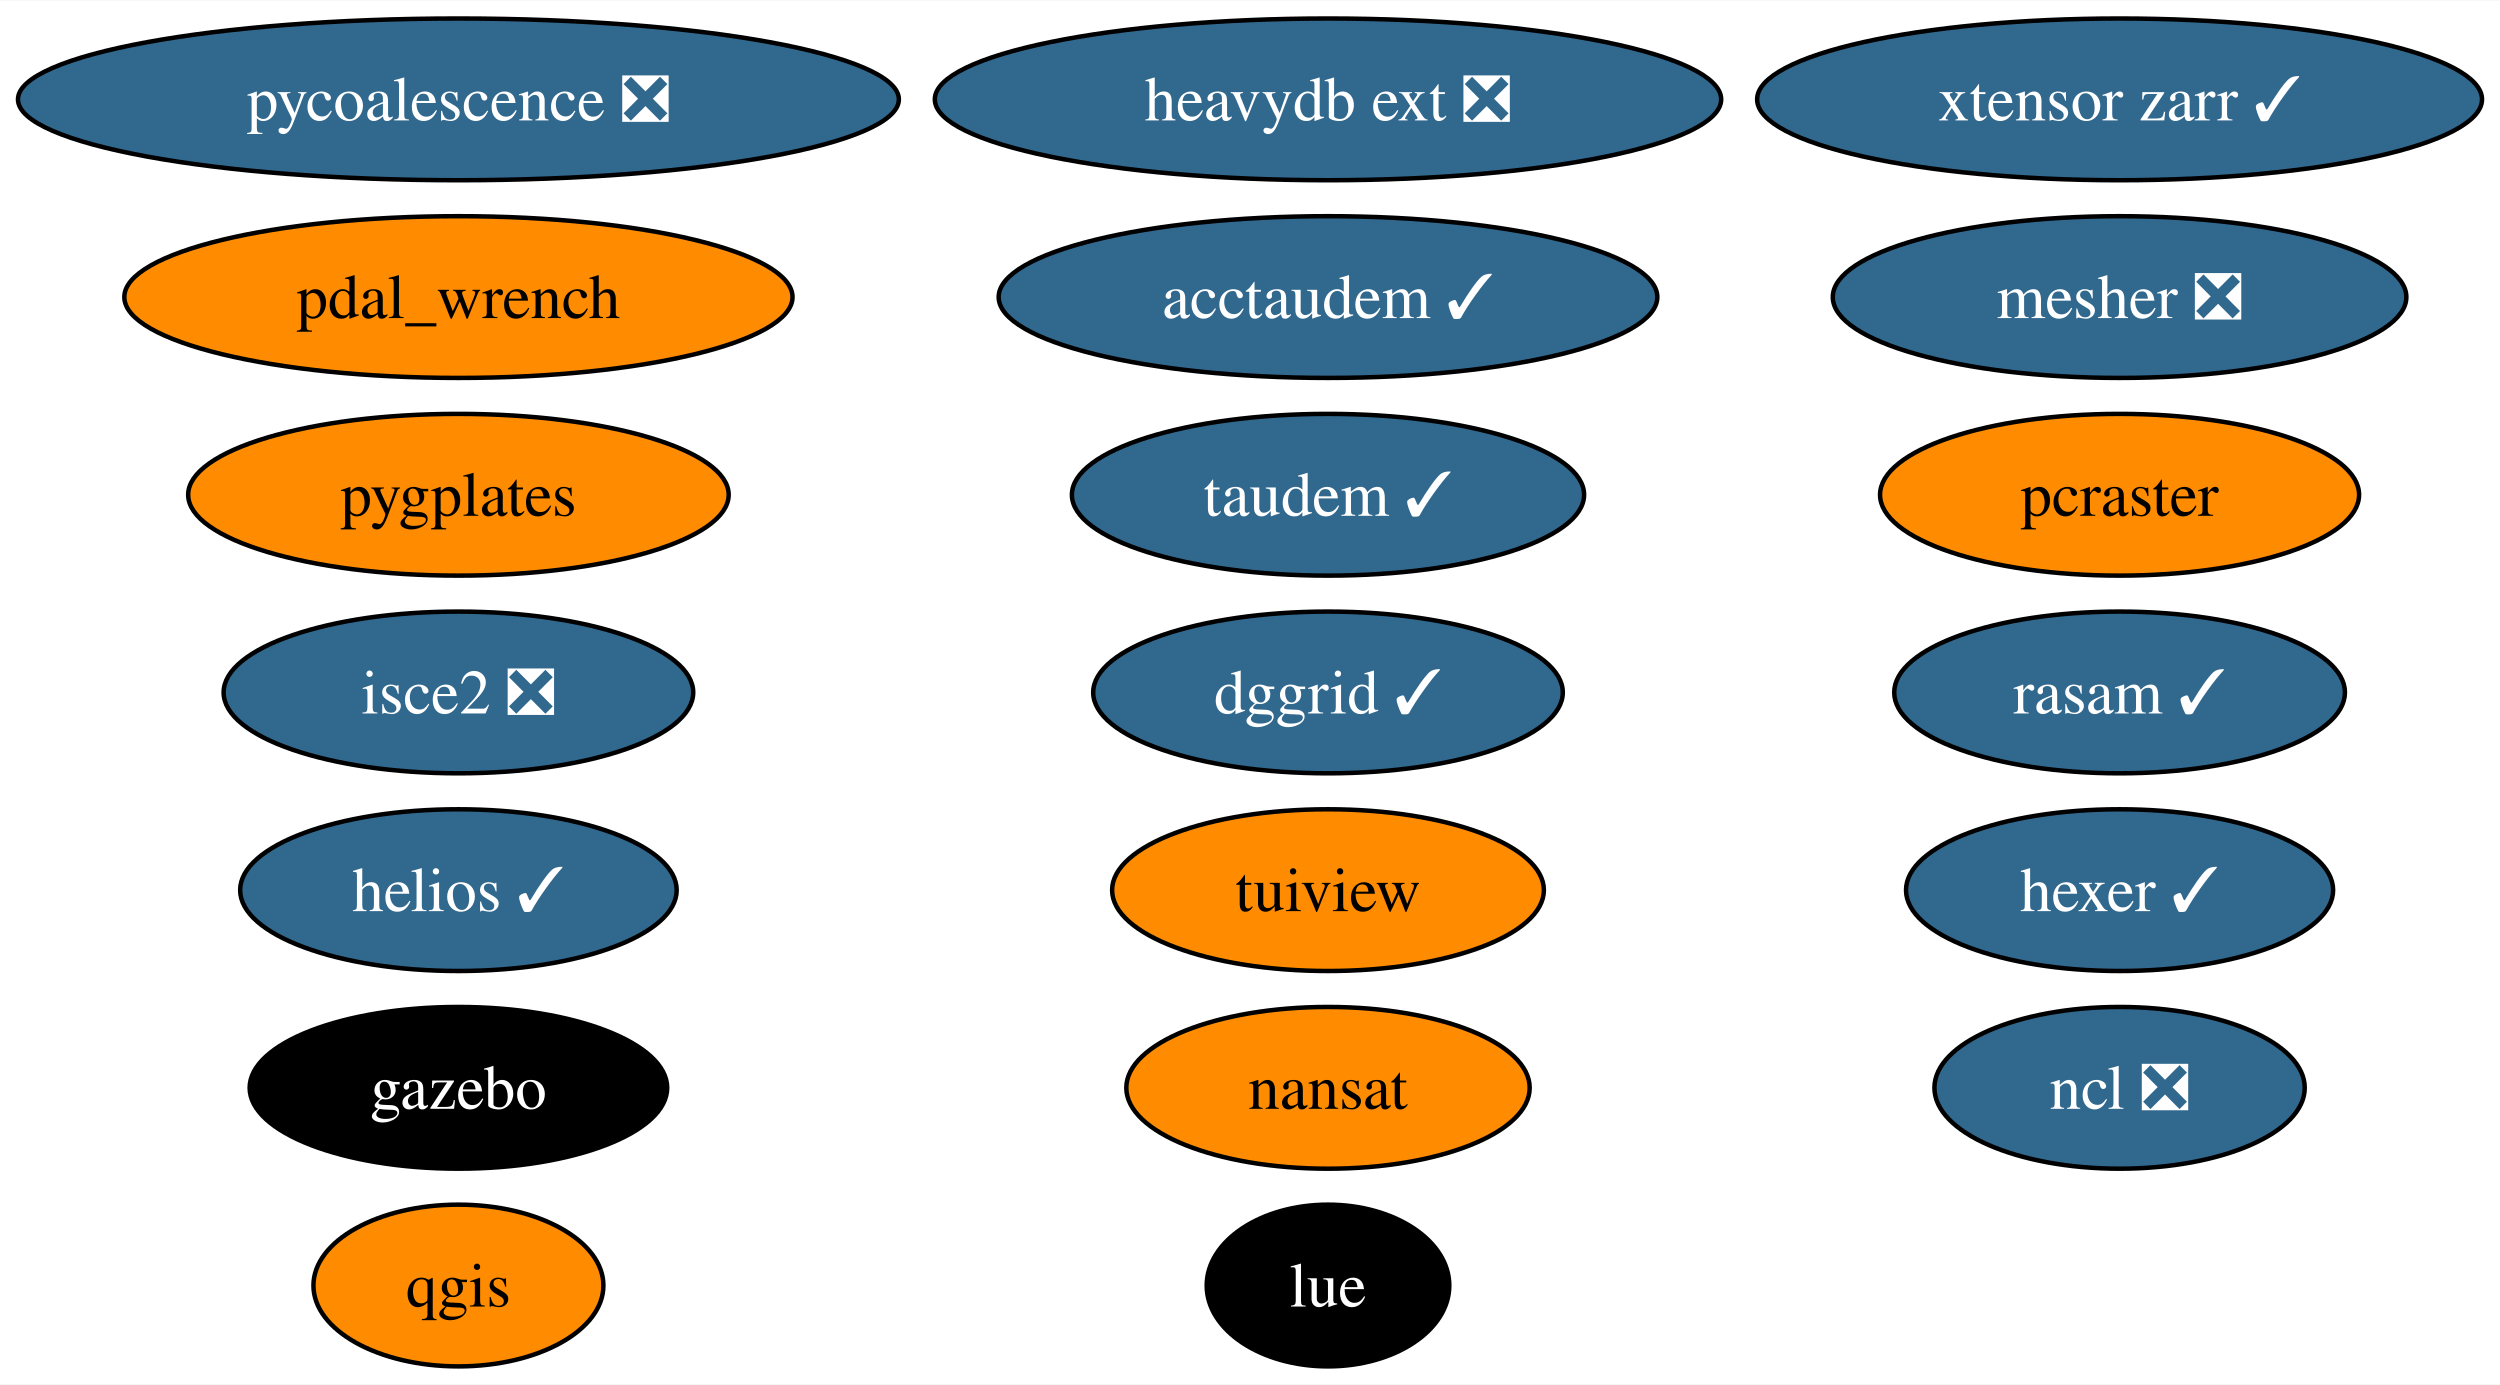
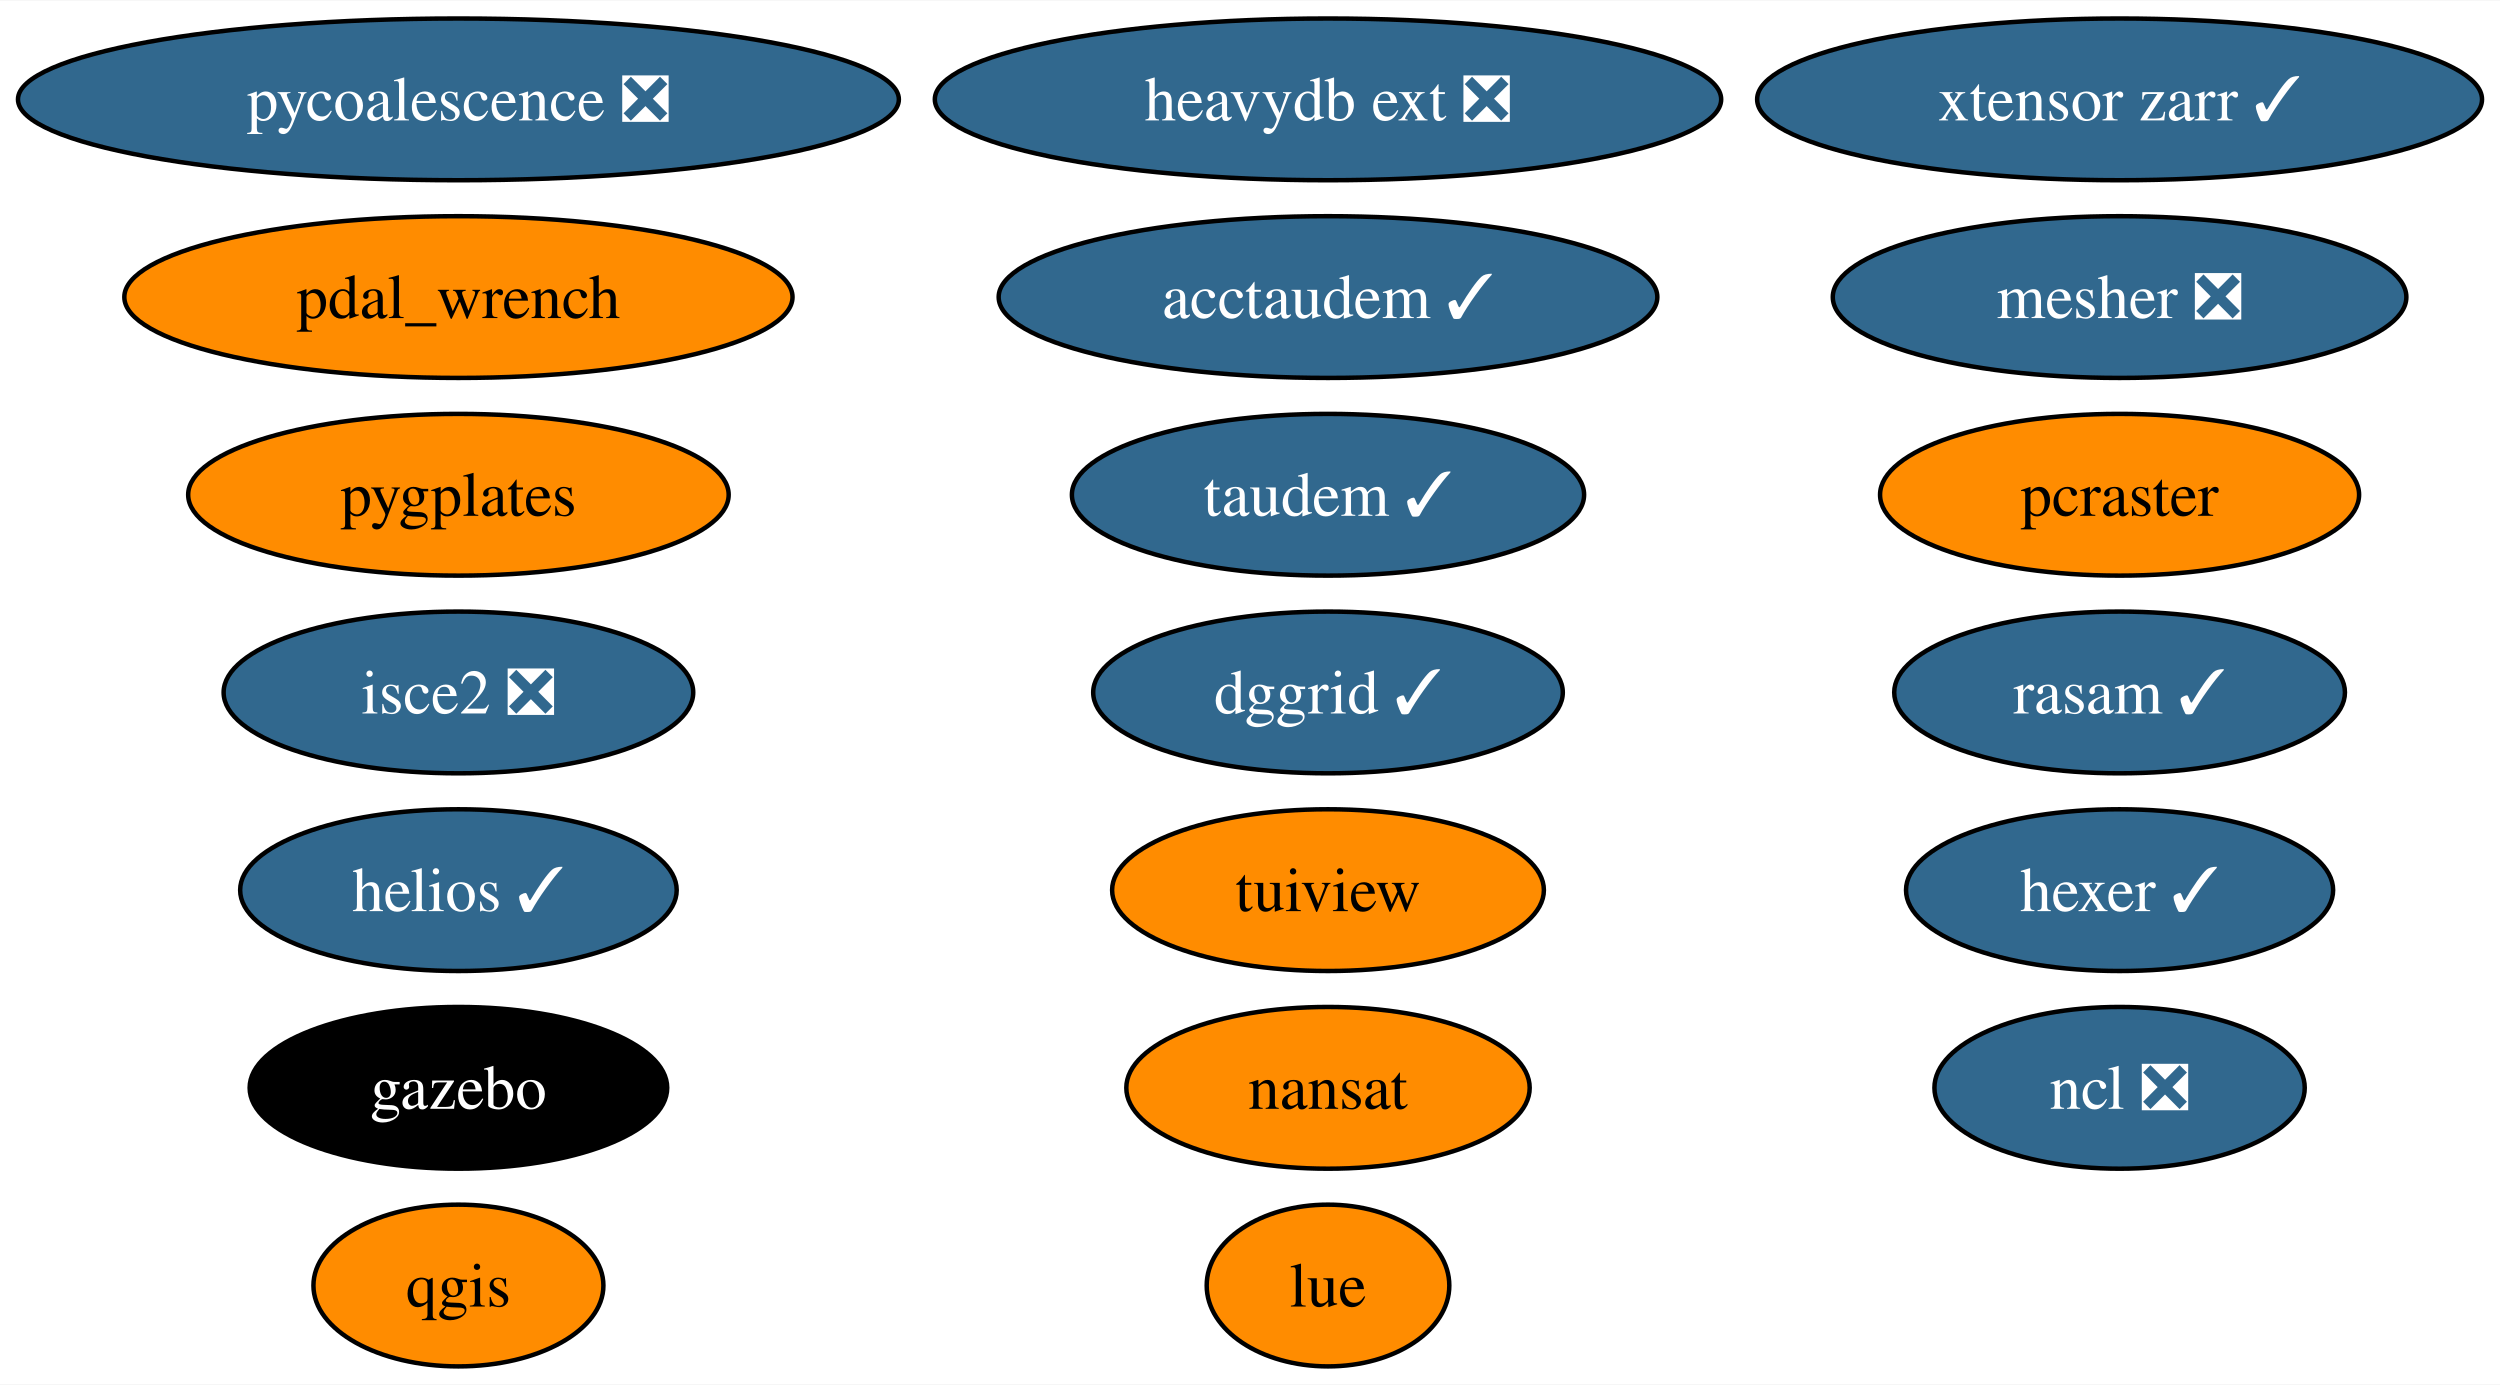
<svg xmlns="http://www.w3.org/2000/svg" xmlns:xlink="http://www.w3.org/1999/xlink" width="556pt" height="308pt" viewBox="0.00 0.00 556.42 308.00">
  <g id="graph0" class="graph" transform="scale(1 1) rotate(0) translate(4 304)">
    <polygon fill="white" stroke="none" points="-4,4 -4,-304 552.42,-304 552.42,4 -4,4" />
    <g id="node1" class="node">
      <g id="a_node1">
        <a xlink:href="https://github.com/conda-forge/nansat-feedstock" xlink:title="nansat">
          <ellipse fill="#ff8c00" stroke="black" cx="291.57" cy="-62" rx="44.89" ry="18" />
          <text text-anchor="middle" x="291.57" y="-57.33" font-family="Times,serif" font-size="14.00">nansat</text>
        </a>
      </g>
    </g>
    <g id="node2" class="node">
      <g id="a_node2">
        <a xlink:href="https://github.com/conda-forge/ncl-feedstock/pull/158" xlink:title="ncl ❎">
          <ellipse fill="#31688e" stroke="black" cx="467.75" cy="-62" rx="41.21" ry="18" />
          <text text-anchor="middle" x="467.75" y="-57.33" font-family="Times,serif" font-size="14.00" fill="white">ncl ❎</text>
        </a>
      </g>
    </g>
    <g id="node3" class="node">
      <g id="a_node3">
        <a xlink:href="https://github.com/conda-forge/qgis-feedstock" xlink:title="qgis">
          <ellipse fill="#ff8c00" stroke="black" cx="98.03" cy="-18" rx="32.27" ry="18" />
          <text text-anchor="middle" x="98.03" y="-13.32" font-family="Times,serif" font-size="14.00">qgis</text>
        </a>
      </g>
    </g>
    <g id="node4" class="node">
      <g id="a_node4">
        <a xlink:href="https://github.com/conda-forge/tuiview-feedstock" xlink:title="tuiview">
          <ellipse fill="#ff8c00" stroke="black" cx="291.57" cy="-106" rx="48.05" ry="18" />
          <text text-anchor="middle" x="291.57" y="-101.33" font-family="Times,serif" font-size="14.00">tuiview</text>
        </a>
      </g>
    </g>
    <g id="node5" class="node">
      <g id="a_node5">
        <a xlink:href="https://github.com/conda-forge/hexer-feedstock/pull/15" xlink:title="hexer ✓">
          <ellipse fill="#31688e" stroke="black" cx="467.75" cy="-106" rx="47.53" ry="18" />
          <text text-anchor="middle" x="467.75" y="-101.33" font-family="Times,serif" font-size="14.00" fill="white">hexer ✓</text>
        </a>
      </g>
    </g>
    <g id="node6" class="node">
      <g id="a_node6">
        <a xlink:href="https://github.com/conda-forge/pycoalescence-feedstock/pull/62" xlink:title="pycoalescence ❎">
          <ellipse fill="#31688e" stroke="black" cx="98.03" cy="-282" rx="98.03" ry="18" />
          <text text-anchor="middle" x="98.03" y="-277.32" font-family="Times,serif" font-size="14.00" fill="white">pycoalescence ❎</text>
        </a>
      </g>
    </g>
    <g id="node7" class="node">
      <g id="a_node7">
        <a xlink:href="https://github.com/conda-forge/isce2-feedstock/pull/70" xlink:title="isce2 ❎">
          <ellipse fill="#31688e" stroke="black" cx="98.03" cy="-150" rx="52.26" ry="18" />
          <text text-anchor="middle" x="98.03" y="-145.32" font-family="Times,serif" font-size="14.00" fill="white">isce2 ❎</text>
        </a>
      </g>
    </g>
    <g id="node8" class="node">
      <g id="a_node8">
        <a xlink:href="https://github.com/conda-forge/gazebo-feedstock" xlink:title="gazebo">
          <ellipse fill="#000000" stroke="black" cx="98.03" cy="-62" rx="46.47" ry="18" />
          <text text-anchor="middle" x="98.03" y="-57.33" font-family="Times,serif" font-size="14.00" fill="white">gazebo</text>
        </a>
      </g>
    </g>
    <g id="node9" class="node">
      <g id="a_node9">
        <a xlink:href="https://github.com/conda-forge/pcraster-feedstock" xlink:title="pcraster">
          <ellipse fill="#ff8c00" stroke="black" cx="467.75" cy="-194" rx="53.31" ry="18" />
          <text text-anchor="middle" x="467.75" y="-189.32" font-family="Times,serif" font-size="14.00">pcraster</text>
        </a>
      </g>
    </g>
    <g id="node10" class="node">
      <g id="a_node10">
        <a xlink:href="https://github.com/conda-forge/taudem-feedstock/pull/19" xlink:title="taudem ✓">
          <ellipse fill="#31688e" stroke="black" cx="291.57" cy="-194" rx="57" ry="18" />
          <text text-anchor="middle" x="291.57" y="-189.32" font-family="Times,serif" font-size="14.00" fill="white">taudem ✓</text>
        </a>
      </g>
    </g>
    <g id="node11" class="node">
      <g id="a_node11">
        <a xlink:href="https://github.com/conda-forge/acctaudem-feedstock/pull/14" xlink:title="acctaudem ✓">
          <ellipse fill="#31688e" stroke="black" cx="291.57" cy="-238" rx="73.3" ry="18" />
          <text text-anchor="middle" x="291.57" y="-233.32" font-family="Times,serif" font-size="14.00" fill="white">acctaudem ✓</text>
        </a>
      </g>
    </g>
    <g id="node12" class="node">
      <g id="a_node12">
        <a xlink:href="https://github.com/conda-forge/lue-feedstock" xlink:title="lue">
-           <ellipse fill="#000000" stroke="black" cx="291.57" cy="-18" rx="27" ry="18" />
-           <text text-anchor="middle" x="291.57" y="-13.32" font-family="Times,serif" font-size="14.00" fill="white">lue</text>
+           <ellipse fill="#ff8c00" stroke="black" cx="291.57" cy="-18" rx="27" ry="18" />
+           <text text-anchor="middle" x="291.57" y="-13.32" font-family="Times,serif" font-size="14.00">lue</text>
        </a>
      </g>
    </g>
    <g id="node13" class="node">
      <g id="a_node13">
        <a xlink:href="https://github.com/conda-forge/xtensor-zarr-feedstock/pull/15" xlink:title="xtensor zarr ✓">
          <ellipse fill="#31688e" stroke="black" cx="467.75" cy="-282" rx="80.67" ry="18" />
          <text text-anchor="middle" x="467.75" y="-277.32" font-family="Times,serif" font-size="14.00" fill="white">xtensor zarr ✓</text>
        </a>
      </g>
    </g>
    <g id="node14" class="node">
      <g id="a_node14">
        <a xlink:href="https://github.com/conda-forge/heavydb-ext-feedstock/pull/82" xlink:title="heavydb ext ❎">
          <ellipse fill="#31688e" stroke="black" cx="291.57" cy="-282" rx="87.51" ry="18" />
          <text text-anchor="middle" x="291.57" y="-277.32" font-family="Times,serif" font-size="14.00" fill="white">heavydb ext ❎</text>
        </a>
      </g>
    </g>
    <g id="node15" class="node">
      <g id="a_node15">
        <a xlink:href="https://github.com/conda-forge/pygplates-feedstock" xlink:title="pygplates">
          <ellipse fill="#ff8c00" stroke="black" cx="98.03" cy="-194" rx="60.15" ry="18" />
          <text text-anchor="middle" x="98.03" y="-189.32" font-family="Times,serif" font-size="14.00">pygplates</text>
        </a>
      </g>
    </g>
    <g id="node16" class="node">
      <g id="a_node16">
        <a xlink:href="https://github.com/conda-forge/dggrid-feedstock/pull/16" xlink:title="dggrid ✓">
          <ellipse fill="#31688e" stroke="black" cx="291.57" cy="-150" rx="52.26" ry="18" />
          <text text-anchor="middle" x="291.57" y="-145.32" font-family="Times,serif" font-size="14.00" fill="white">dggrid ✓</text>
        </a>
      </g>
    </g>
    <g id="node17" class="node">
      <g id="a_node17">
        <a xlink:href="https://github.com/conda-forge/rasam-feedstock/pull/3" xlink:title="rasam ✓">
          <ellipse fill="#31688e" stroke="black" cx="467.75" cy="-150" rx="50.16" ry="18" />
          <text text-anchor="middle" x="467.75" y="-145.32" font-family="Times,serif" font-size="14.00" fill="white">rasam ✓</text>
        </a>
      </g>
    </g>
    <g id="node18" class="node">
      <g id="a_node18">
        <a xlink:href="https://github.com/conda-forge/pdal_wrench-feedstock" xlink:title="pdal_wrench">
          <ellipse fill="#ff8c00" stroke="black" cx="98.03" cy="-238" rx="74.36" ry="18" />
          <text text-anchor="middle" x="98.03" y="-233.32" font-family="Times,serif" font-size="14.00">pdal_wrench</text>
        </a>
      </g>
    </g>
    <g id="node19" class="node">
      <g id="a_node19">
        <a xlink:href="https://github.com/conda-forge/helios-feedstock/pull/14" xlink:title="helios ✓">
          <ellipse fill="#31688e" stroke="black" cx="98.03" cy="-106" rx="48.58" ry="18" />
          <text text-anchor="middle" x="98.03" y="-101.33" font-family="Times,serif" font-size="14.00" fill="white">helios ✓</text>
        </a>
      </g>
    </g>
    <g id="node20" class="node">
      <g id="a_node20">
        <a xlink:href="https://github.com/conda-forge/mesher-feedstock/pull/9" xlink:title="mesher ❎">
          <ellipse fill="#31688e" stroke="black" cx="467.75" cy="-238" rx="63.83" ry="18" />
          <text text-anchor="middle" x="467.75" y="-233.32" font-family="Times,serif" font-size="14.00" fill="white">mesher ❎</text>
        </a>
      </g>
    </g>
  </g>
</svg>
